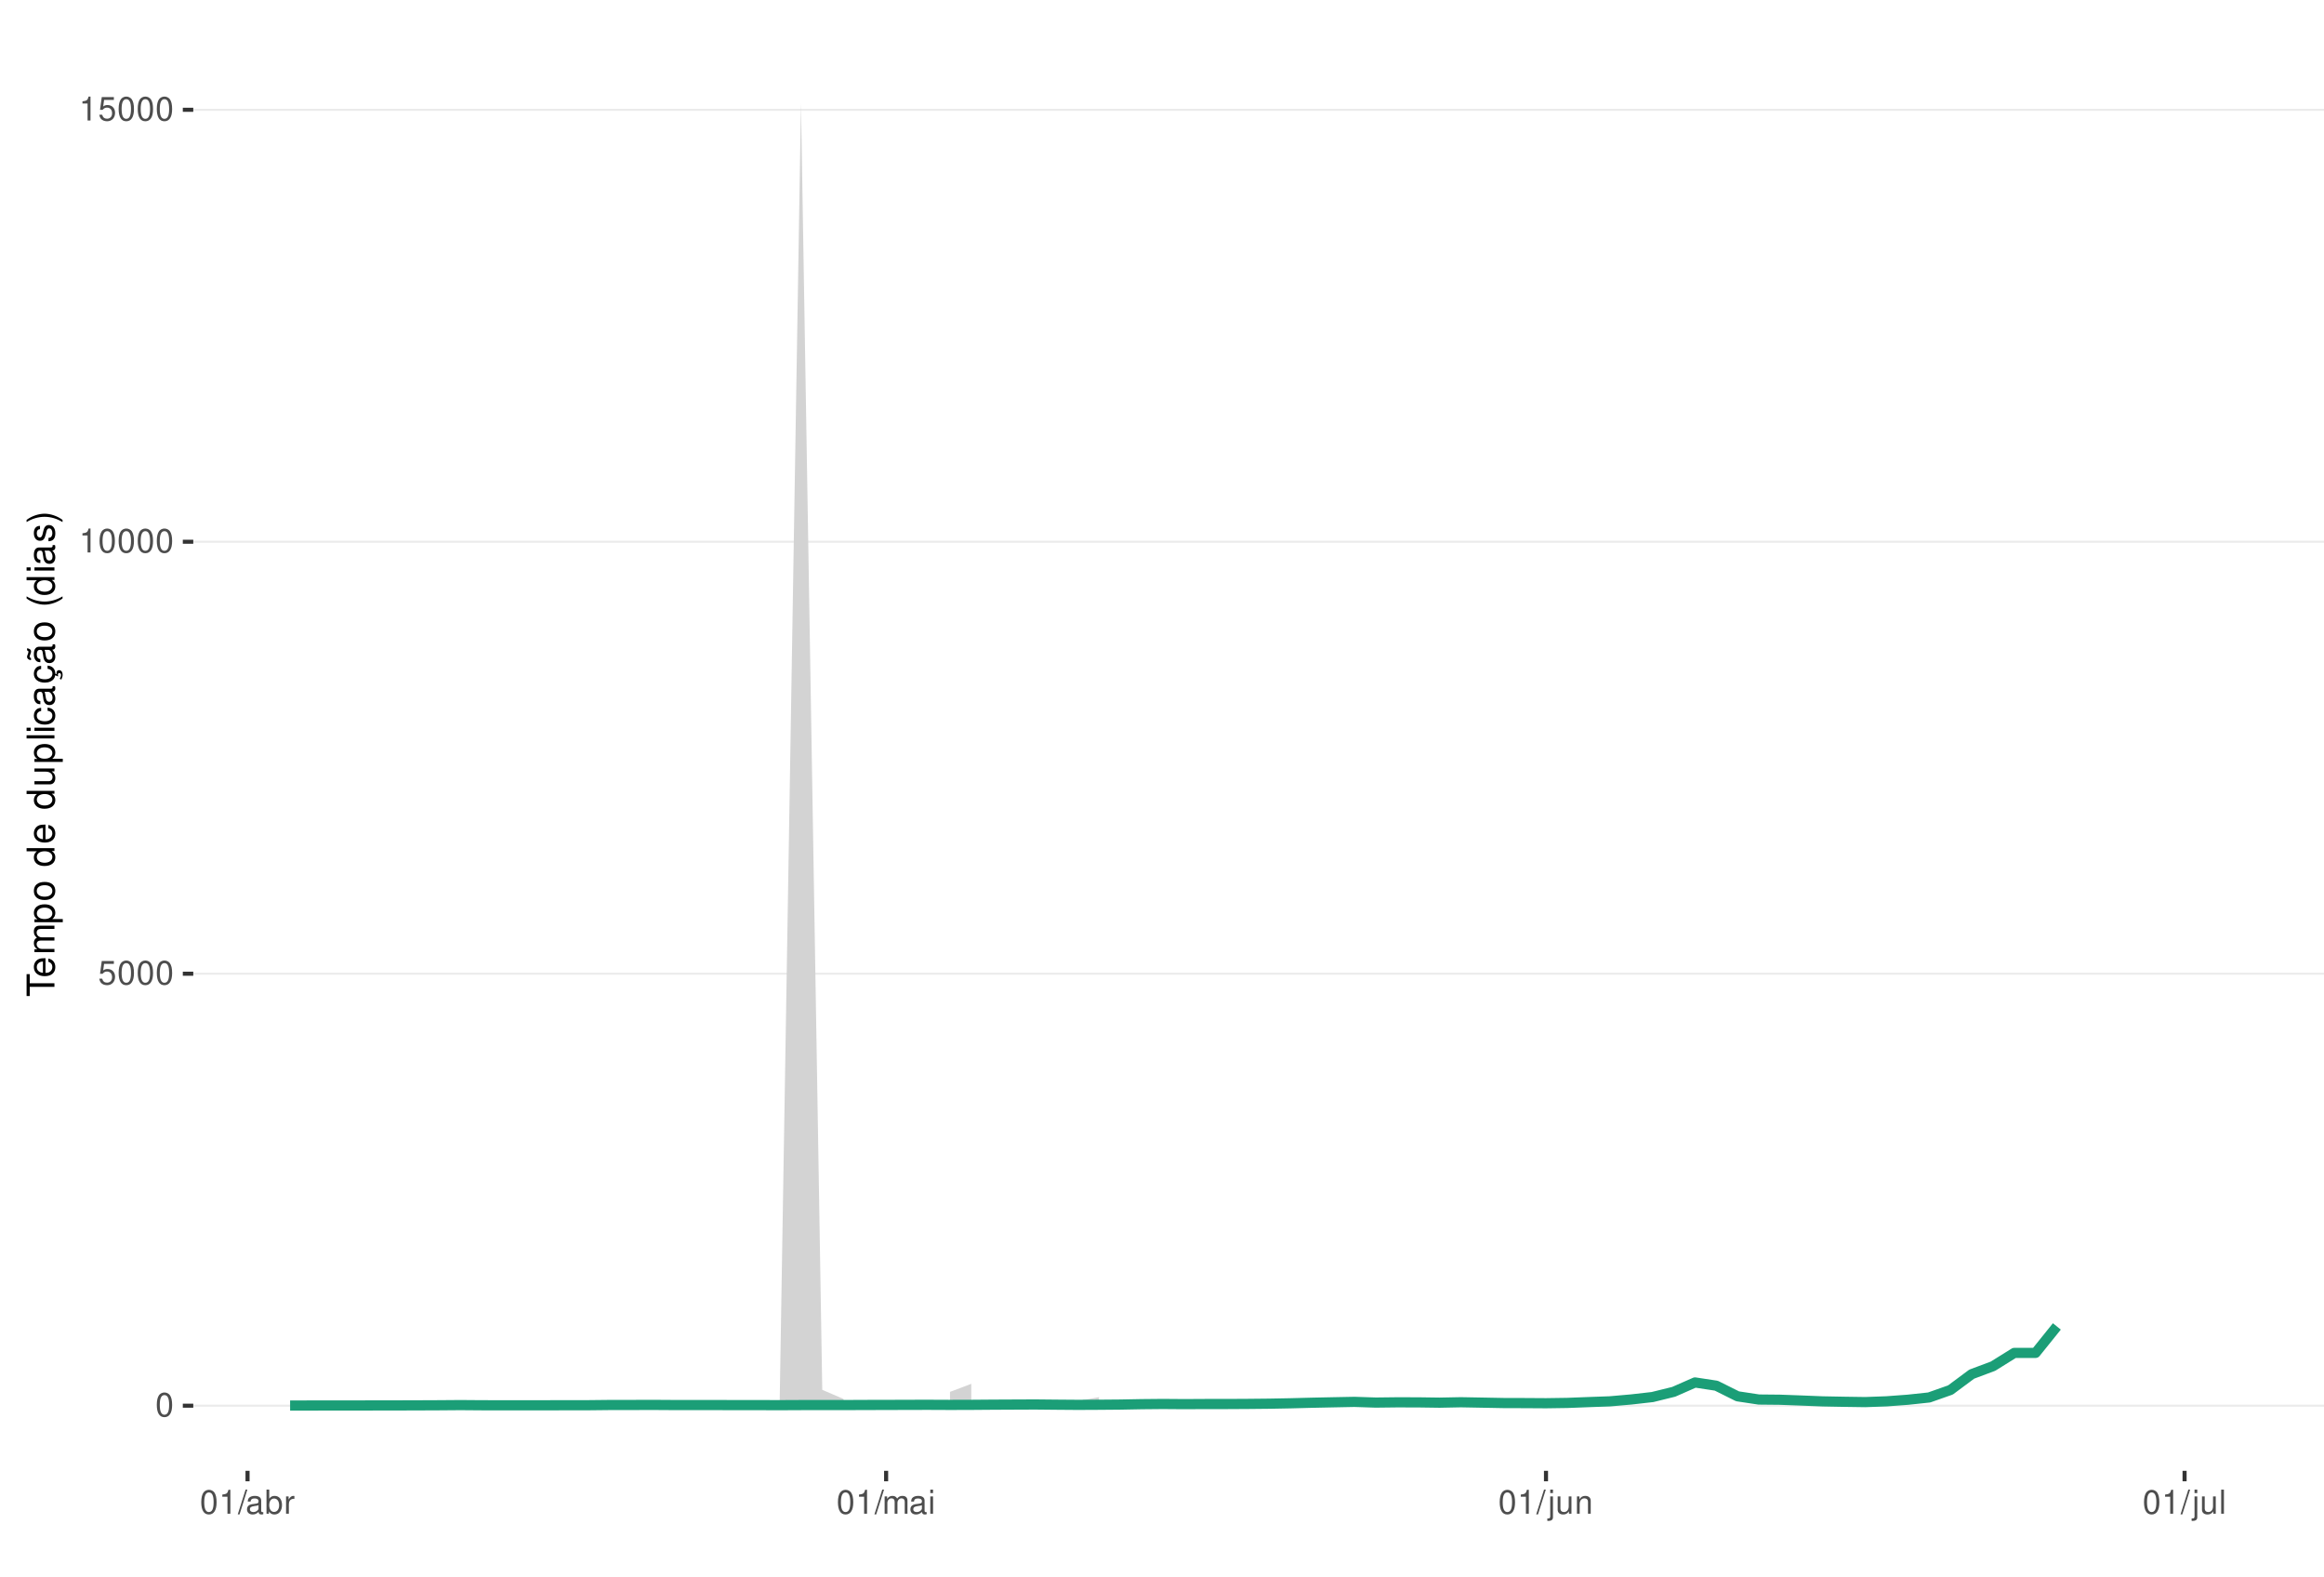
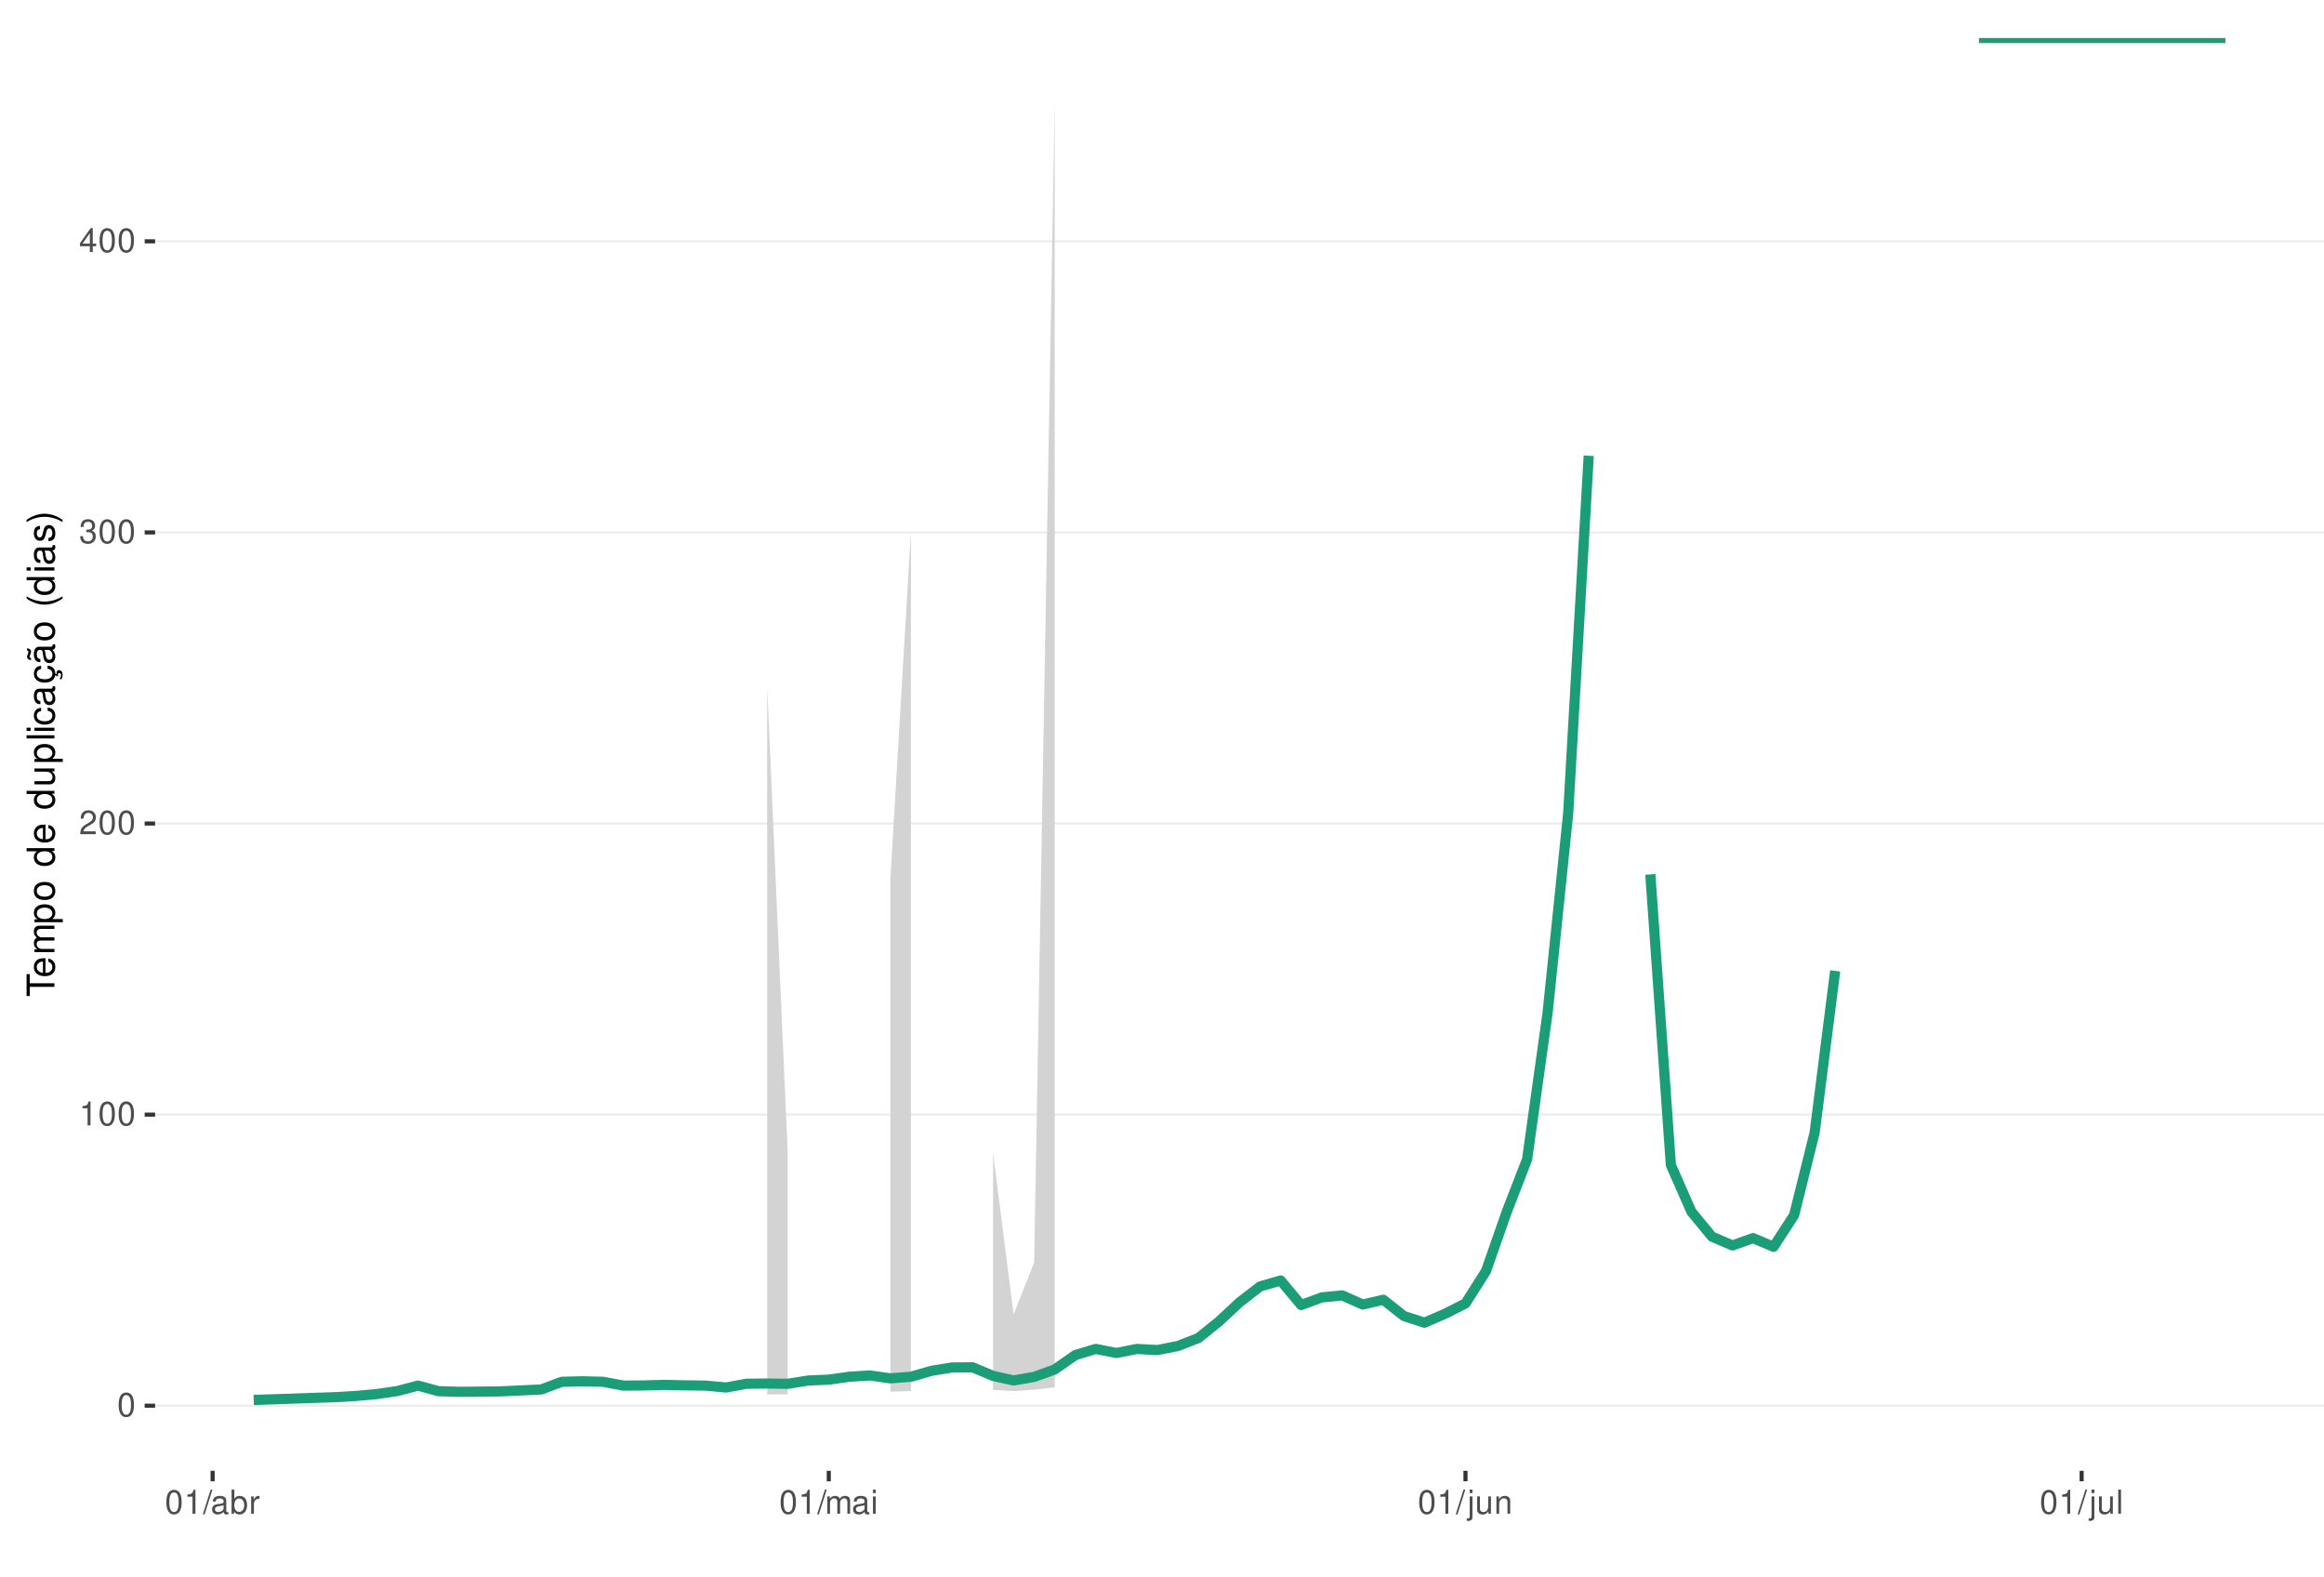
<svg xmlns="http://www.w3.org/2000/svg" xmlns:xlink="http://www.w3.org/1999/xlink" width="609pt" height="413pt" viewBox="0 0 609 413" version="1.1">
  <defs>
    <g>
      <symbol overflow="visible" id="glyph0-0">
        <path style="stroke:none;" d="" />
      </symbol>
      <symbol overflow="visible" id="glyph0-1">
        <path style="stroke:none;" d="M 2.375 -6.266 C 1.812 -6.266 1.297 -6 0.969 -5.578 C 0.578 -5.016 0.375 -4.188 0.375 -3.031 C 0.375 -0.922 1.062 0.203 2.375 0.203 C 3.672 0.203 4.391 -0.922 4.391 -2.984 C 4.391 -4.188 4.203 -5 3.797 -5.578 C 3.469 -6 2.953 -6.266 2.375 -6.266 Z M 2.375 -5.578 C 3.203 -5.578 3.609 -4.75 3.609 -3.047 C 3.609 -1.266 3.219 -0.438 2.359 -0.438 C 1.562 -0.438 1.156 -1.297 1.156 -3.016 C 1.156 -4.75 1.562 -5.578 2.375 -5.578 Z M 2.375 -5.578 " />
      </symbol>
      <symbol overflow="visible" id="glyph0-2">
-         <path style="stroke:none;" d="M 4.125 -6.141 L 0.953 -6.141 L 0.5 -2.797 L 1.188 -2.797 C 1.547 -3.219 1.844 -3.375 2.328 -3.375 C 3.156 -3.375 3.656 -2.797 3.656 -1.891 C 3.656 -1.016 3.156 -0.469 2.312 -0.469 C 1.656 -0.469 1.25 -0.812 1.062 -1.5 L 0.297 -1.5 C 0.406 -1 0.5 -0.766 0.672 -0.531 C 1.016 -0.062 1.641 0.203 2.344 0.203 C 3.578 0.203 4.438 -0.703 4.438 -2 C 4.438 -3.219 3.641 -4.047 2.453 -4.047 C 2.031 -4.047 1.672 -3.938 1.328 -3.672 L 1.562 -5.391 L 4.125 -5.391 Z M 4.125 -6.141 " />
+         <path style="stroke:none;" d="M 2.234 -4.453 L 2.234 0 L 3 0 L 3 -6.266 L 2.5 -6.266 C 2.234 -5.297 2.062 -5.172 0.891 -5.016 L 0.891 -4.453 Z M 2.234 -4.453 " />
      </symbol>
      <symbol overflow="visible" id="glyph0-3">
-         <path style="stroke:none;" d="M 2.234 -4.453 L 2.234 0 L 3 0 L 3 -6.266 L 2.5 -6.266 C 2.234 -5.297 2.062 -5.172 0.891 -5.016 L 0.891 -4.453 Z M 2.234 -4.453 " />
+         <path style="stroke:none;" d="M 4.375 -0.75 L 1.156 -0.75 C 1.234 -1.266 1.5 -1.594 2.266 -2.062 L 3.125 -2.547 C 3.984 -3.016 4.422 -3.656 4.422 -4.438 C 4.422 -4.953 4.219 -5.438 3.859 -5.781 C 3.484 -6.109 3.031 -6.266 2.453 -6.266 C 1.672 -6.266 1.094 -5.984 0.766 -5.438 C 0.547 -5.109 0.453 -4.719 0.438 -4.094 L 1.188 -4.094 C 1.219 -4.516 1.266 -4.766 1.375 -4.984 C 1.578 -5.359 1.969 -5.594 2.438 -5.594 C 3.125 -5.594 3.641 -5.094 3.641 -4.422 C 3.641 -3.906 3.359 -3.484 2.812 -3.172 L 2.016 -2.703 C 0.734 -1.969 0.359 -1.375 0.297 -0.016 L 4.375 -0.016 Z M 4.375 -0.75 " />
      </symbol>
      <symbol overflow="visible" id="glyph0-4">
+         <path style="stroke:none;" d="M 1.906 -2.875 L 2.328 -2.875 C 3.156 -2.875 3.594 -2.5 3.594 -1.734 C 3.594 -0.953 3.125 -0.469 2.344 -0.469 C 1.5 -0.469 1.094 -0.906 1.031 -1.812 L 0.281 -1.812 C 0.312 -1.312 0.391 -0.984 0.547 -0.703 C 0.859 -0.109 1.469 0.203 2.297 0.203 C 3.562 0.203 4.375 -0.562 4.375 -1.75 C 4.375 -2.547 4.078 -2.984 3.344 -3.234 C 3.906 -3.469 4.203 -3.906 4.203 -4.531 C 4.203 -5.609 3.5 -6.266 2.328 -6.266 C 1.094 -6.266 0.438 -5.562 0.406 -4.234 L 1.172 -4.234 C 1.172 -4.625 1.219 -4.844 1.312 -5.031 C 1.484 -5.391 1.859 -5.594 2.344 -5.594 C 3.016 -5.594 3.422 -5.188 3.422 -4.516 C 3.422 -4.062 3.266 -3.797 2.922 -3.656 C 2.719 -3.562 2.438 -3.531 1.906 -3.516 Z M 1.906 -2.875 " />
+       </symbol>
+       <symbol overflow="visible" id="glyph0-5">
+         <path style="stroke:none;" d="M 2.828 -1.516 L 2.828 0 L 3.594 0 L 3.594 -1.516 L 4.5 -1.516 L 4.5 -2.203 L 3.594 -2.203 L 3.594 -6.266 L 3.031 -6.266 L 0.25 -2.312 L 0.25 -1.516 Z M 2.828 -2.203 L 0.906 -2.203 L 2.828 -4.953 Z M 2.828 -2.203 " />
+       </symbol>
+       <symbol overflow="visible" id="glyph0-6">
        <path style="stroke:none;" d="M 1.984 -6.312 L -0.062 0.172 L 0.406 0.172 L 2.453 -6.312 Z M 1.984 -6.312 " />
      </symbol>
-       <symbol overflow="visible" id="glyph0-5">
+       <symbol overflow="visible" id="glyph0-7">
        <path style="stroke:none;" d="M 4.625 -0.422 C 4.547 -0.406 4.516 -0.406 4.469 -0.406 C 4.219 -0.406 4.078 -0.531 4.078 -0.766 L 4.078 -3.422 C 4.078 -4.234 3.5 -4.672 2.375 -4.672 C 1.719 -4.672 1.188 -4.469 0.875 -4.141 C 0.672 -3.906 0.578 -3.641 0.562 -3.188 L 1.297 -3.188 C 1.344 -3.75 1.672 -4 2.359 -4 C 3.016 -4 3.375 -3.75 3.375 -3.328 L 3.375 -3.141 C 3.359 -2.828 3.203 -2.703 2.609 -2.625 C 1.594 -2.5 1.438 -2.469 1.156 -2.359 C 0.625 -2.125 0.359 -1.734 0.359 -1.141 C 0.359 -0.312 0.938 0.203 1.859 0.203 C 2.422 0.203 2.875 0 3.391 -0.469 C 3.438 0 3.672 0.203 4.141 0.203 C 4.297 0.203 4.391 0.188 4.625 0.125 Z M 3.375 -1.422 C 3.375 -1.188 3.297 -1.031 3.078 -0.844 C 2.781 -0.578 2.438 -0.438 2.016 -0.438 C 1.453 -0.438 1.109 -0.703 1.109 -1.156 C 1.109 -1.641 1.422 -1.875 2.203 -1.984 C 2.984 -2.094 3.125 -2.125 3.375 -2.234 Z M 3.375 -1.422 " />
      </symbol>
-       <symbol overflow="visible" id="glyph0-6">
+       <symbol overflow="visible" id="glyph0-8">
        <path style="stroke:none;" d="M 0.469 -6.312 L 0.469 0 L 1.109 0 L 1.109 -0.578 C 1.469 -0.047 1.922 0.203 2.547 0.203 C 3.75 0.203 4.531 -0.781 4.531 -2.281 C 4.531 -3.75 3.797 -4.672 2.594 -4.672 C 1.969 -4.672 1.531 -4.438 1.188 -3.922 L 1.188 -6.312 Z M 2.453 -3.984 C 3.25 -3.984 3.781 -3.297 3.781 -2.203 C 3.781 -1.172 3.234 -0.469 2.453 -0.469 C 1.672 -0.469 1.188 -1.172 1.188 -2.234 C 1.188 -3.297 1.672 -3.984 2.453 -3.984 Z M 2.453 -3.984 " />
      </symbol>
-       <symbol overflow="visible" id="glyph0-7">
+       <symbol overflow="visible" id="glyph0-9">
        <path style="stroke:none;" d="M 0.594 -4.531 L 0.594 0 L 1.328 0 L 1.328 -2.359 C 1.328 -3.438 1.781 -3.938 2.781 -3.906 L 2.781 -4.641 C 2.656 -4.656 2.594 -4.672 2.5 -4.672 C 2.031 -4.672 1.672 -4.391 1.266 -3.719 L 1.266 -4.531 Z M 0.594 -4.531 " />
      </symbol>
-       <symbol overflow="visible" id="glyph0-8">
+       <symbol overflow="visible" id="glyph0-10">
        <path style="stroke:none;" d="M 0.609 -4.531 L 0.609 0 L 1.328 0 L 1.328 -2.844 C 1.328 -3.5 1.812 -4.031 2.391 -4.031 C 2.938 -4.031 3.234 -3.703 3.234 -3.125 L 3.234 0 L 3.969 0 L 3.969 -2.844 C 3.969 -3.5 4.438 -4.031 5.031 -4.031 C 5.562 -4.031 5.875 -3.703 5.875 -3.125 L 5.875 0 L 6.594 0 L 6.594 -3.406 C 6.594 -4.219 6.125 -4.672 5.281 -4.672 C 4.672 -4.672 4.312 -4.484 3.891 -3.969 C 3.625 -4.453 3.25 -4.672 2.672 -4.672 C 2.062 -4.672 1.656 -4.438 1.266 -3.891 L 1.266 -4.531 Z M 0.609 -4.531 " />
      </symbol>
-       <symbol overflow="visible" id="glyph0-9">
+       <symbol overflow="visible" id="glyph0-11">
        <path style="stroke:none;" d="M 1.297 -4.531 L 0.578 -4.531 L 0.578 0 L 1.297 0 Z M 1.297 -6.312 L 0.578 -6.312 L 0.578 -5.406 L 1.297 -5.406 Z M 1.297 -6.312 " />
      </symbol>
-       <symbol overflow="visible" id="glyph0-10">
+       <symbol overflow="visible" id="glyph0-12">
        <path style="stroke:none;" d="M 0.609 -4.531 L 0.609 0.656 C 0.609 1.109 0.469 1.25 0.016 1.25 C -0.031 1.25 -0.062 1.25 -0.156 1.25 L -0.156 1.859 C -0.062 1.875 -0.031 1.891 0.094 1.891 C 0.906 1.891 1.328 1.562 1.328 0.938 L 1.328 -4.531 Z M 1.328 -6.312 L 0.609 -6.312 L 0.609 -5.406 L 1.328 -5.406 Z M 1.328 -6.312 " />
      </symbol>
-       <symbol overflow="visible" id="glyph0-11">
+       <symbol overflow="visible" id="glyph0-13">
        <path style="stroke:none;" d="M 4.172 0 L 4.172 -4.531 L 3.453 -4.531 L 3.453 -1.969 C 3.453 -1.031 2.969 -0.438 2.219 -0.438 C 1.641 -0.438 1.281 -0.781 1.281 -1.328 L 1.281 -4.531 L 0.562 -4.531 L 0.562 -1.031 C 0.562 -0.281 1.125 0.203 2.016 0.203 C 2.672 0.203 3.094 -0.031 3.516 -0.625 L 3.516 0 Z M 4.172 0 " />
      </symbol>
-       <symbol overflow="visible" id="glyph0-12">
+       <symbol overflow="visible" id="glyph0-14">
        <path style="stroke:none;" d="M 0.609 -4.531 L 0.609 0 L 1.328 0 L 1.328 -2.5 C 1.328 -3.422 1.812 -4.031 2.562 -4.031 C 3.141 -4.031 3.5 -3.688 3.5 -3.141 L 3.5 0 L 4.219 0 L 4.219 -3.422 C 4.219 -4.188 3.656 -4.672 2.781 -4.672 C 2.109 -4.672 1.672 -4.406 1.266 -3.781 L 1.266 -4.531 Z M 0.609 -4.531 " />
      </symbol>
-       <symbol overflow="visible" id="glyph0-13">
+       <symbol overflow="visible" id="glyph0-15">
        <path style="stroke:none;" d="M 1.312 -6.312 L 0.594 -6.312 L 0.594 0 L 1.312 0 Z M 1.312 -6.312 " />
      </symbol>
      <symbol overflow="visible" id="glyph1-0">
        <path style="stroke:none;" d="" />
      </symbol>
      <symbol overflow="visible" id="glyph1-1">
        <path style="stroke:none;" d="M -6.469 -3.547 L -6.469 -5.938 L -7.297 -5.938 L -7.297 -0.203 L -6.469 -0.203 L -6.469 -2.609 L 0 -2.609 L 0 -3.547 Z M -6.469 -3.547 " />
      </symbol>
      <symbol overflow="visible" id="glyph1-2">
        <path style="stroke:none;" d="M -2.344 -5.125 C -3.141 -5.125 -3.625 -5.062 -4.016 -4.922 C -4.875 -4.578 -5.391 -3.781 -5.391 -2.797 C -5.391 -1.344 -4.281 -0.406 -2.547 -0.406 C -0.812 -0.406 0.234 -1.297 0.234 -2.781 C 0.234 -3.984 -0.453 -4.812 -1.594 -5.016 L -1.594 -4.188 C -0.906 -3.953 -0.547 -3.484 -0.547 -2.812 C -0.547 -2.281 -0.781 -1.828 -1.219 -1.547 C -1.516 -1.344 -1.812 -1.281 -2.344 -1.266 Z M -3.016 -1.297 C -3.984 -1.359 -4.625 -1.953 -4.625 -2.797 C -4.625 -3.641 -3.953 -4.234 -3.016 -4.234 Z M -3.016 -1.297 " />
      </symbol>
      <symbol overflow="visible" id="glyph1-3">
        <path style="stroke:none;" d="M -5.234 -0.703 L 0 -0.703 L 0 -1.547 L -3.297 -1.547 C -4.047 -1.547 -4.656 -2.094 -4.656 -2.766 C -4.656 -3.391 -4.281 -3.734 -3.609 -3.734 L 0 -3.734 L 0 -4.578 L -3.297 -4.578 C -4.047 -4.578 -4.656 -5.125 -4.656 -5.812 C -4.656 -6.422 -4.266 -6.781 -3.609 -6.781 L 0 -6.781 L 0 -7.625 L -3.938 -7.625 C -4.875 -7.625 -5.391 -7.078 -5.391 -6.094 C -5.391 -5.406 -5.188 -4.984 -4.594 -4.484 C -5.156 -4.188 -5.391 -3.766 -5.391 -3.078 C -5.391 -2.375 -5.125 -1.906 -4.5 -1.469 L -5.234 -1.469 Z M -5.234 -0.703 " />
      </symbol>
      <symbol overflow="visible" id="glyph1-4">
        <path style="stroke:none;" d="M 2.188 -0.547 L 2.188 -1.375 L -0.547 -1.375 C -0.016 -1.812 0.234 -2.312 0.234 -2.984 C 0.234 -4.344 -0.859 -5.234 -2.531 -5.234 C -4.297 -5.234 -5.391 -4.375 -5.391 -2.984 C -5.391 -2.266 -5.062 -1.703 -4.453 -1.312 L -5.234 -1.312 L -5.234 -0.547 Z M -4.609 -2.844 C -4.609 -3.766 -3.797 -4.359 -2.547 -4.359 C -1.359 -4.359 -0.547 -3.75 -0.547 -2.844 C -0.547 -1.953 -1.344 -1.375 -2.578 -1.375 C -3.812 -1.375 -4.609 -1.953 -4.609 -2.844 Z M -4.609 -2.844 " />
      </symbol>
      <symbol overflow="visible" id="glyph1-5">
        <path style="stroke:none;" d="M -5.391 -2.719 C -5.391 -1.234 -4.344 -0.359 -2.578 -0.359 C -0.812 -0.359 0.234 -1.234 0.234 -2.734 C 0.234 -4.203 -0.812 -5.094 -2.547 -5.094 C -4.359 -5.094 -5.391 -4.234 -5.391 -2.719 Z M -4.625 -2.734 C -4.625 -3.672 -3.844 -4.234 -2.547 -4.234 C -1.312 -4.234 -0.547 -3.656 -0.547 -2.734 C -0.547 -1.797 -1.312 -1.234 -2.578 -1.234 C -3.844 -1.234 -4.625 -1.797 -4.625 -2.734 Z M -4.625 -2.734 " />
      </symbol>
      <symbol overflow="visible" id="glyph1-6">
        <path style="stroke:none;" d="" />
      </symbol>
      <symbol overflow="visible" id="glyph1-7">
        <path style="stroke:none;" d="M -7.297 -4.953 L -7.297 -4.125 L -4.578 -4.125 C -5.109 -3.766 -5.391 -3.203 -5.391 -2.516 C -5.391 -1.156 -4.297 -0.266 -2.625 -0.266 C -0.859 -0.266 0.234 -1.125 0.234 -2.547 C 0.234 -3.266 -0.047 -3.766 -0.688 -4.203 L 0 -4.203 L 0 -4.953 Z M -4.609 -2.656 C -4.609 -3.547 -3.812 -4.125 -2.562 -4.125 C -1.344 -4.125 -0.547 -3.547 -0.547 -2.656 C -0.547 -1.734 -1.359 -1.125 -2.578 -1.125 C -3.797 -1.125 -4.609 -1.734 -4.609 -2.656 Z M -4.609 -2.656 " />
      </symbol>
      <symbol overflow="visible" id="glyph1-8">
        <path style="stroke:none;" d="M 0 -4.812 L -5.234 -4.812 L -5.234 -3.984 L -2.266 -3.984 C -1.203 -3.984 -0.5 -3.438 -0.5 -2.562 C -0.5 -1.906 -0.906 -1.484 -1.531 -1.484 L -5.234 -1.484 L -5.234 -0.656 L -1.203 -0.656 C -0.328 -0.656 0.234 -1.297 0.234 -2.312 C 0.234 -3.094 -0.047 -3.578 -0.734 -4.062 L 0 -4.062 Z M 0 -4.812 " />
      </symbol>
      <symbol overflow="visible" id="glyph1-9">
        <path style="stroke:none;" d="M -7.297 -1.516 L -7.297 -0.688 L 0 -0.688 L 0 -1.516 Z M -7.297 -1.516 " />
      </symbol>
      <symbol overflow="visible" id="glyph1-10">
        <path style="stroke:none;" d="M -5.234 -1.5 L -5.234 -0.672 L 0 -0.672 L 0 -1.5 Z M -7.297 -1.5 L -7.297 -0.656 L -6.234 -0.656 L -6.234 -1.5 Z M -7.297 -1.5 " />
      </symbol>
      <symbol overflow="visible" id="glyph1-11">
        <path style="stroke:none;" d="M -3.484 -4.703 C -3.984 -4.672 -4.312 -4.562 -4.609 -4.359 C -5.094 -4 -5.391 -3.375 -5.391 -2.641 C -5.391 -1.219 -4.266 -0.312 -2.531 -0.312 C -0.844 -0.312 0.234 -1.203 0.234 -2.625 C 0.234 -3.875 -0.516 -4.672 -1.797 -4.766 L -1.797 -3.938 C -0.953 -3.797 -0.547 -3.359 -0.547 -2.656 C -0.547 -1.734 -1.297 -1.188 -2.531 -1.188 C -3.844 -1.188 -4.625 -1.719 -4.625 -2.625 C -4.625 -3.328 -4.203 -3.766 -3.484 -3.875 Z M -3.484 -4.703 " />
      </symbol>
      <symbol overflow="visible" id="glyph1-12">
        <path style="stroke:none;" d="M -0.484 -5.344 C -0.469 -5.266 -0.469 -5.219 -0.469 -5.172 C -0.469 -4.875 -0.625 -4.719 -0.875 -4.719 L -3.953 -4.719 C -4.891 -4.719 -5.391 -4.047 -5.391 -2.75 C -5.391 -1.984 -5.172 -1.375 -4.781 -1.016 C -4.516 -0.766 -4.203 -0.672 -3.688 -0.656 L -3.688 -1.484 C -4.328 -1.562 -4.625 -1.938 -4.625 -2.719 C -4.625 -3.484 -4.344 -3.891 -3.844 -3.891 L -3.625 -3.891 C -3.266 -3.875 -3.125 -3.703 -3.047 -3.016 C -2.891 -1.844 -2.844 -1.656 -2.719 -1.344 C -2.453 -0.734 -2 -0.422 -1.312 -0.422 C -0.375 -0.422 0.234 -1.078 0.234 -2.141 C 0.234 -2.797 0 -3.328 -0.547 -3.922 C 0 -3.984 0.234 -4.234 0.234 -4.781 C 0.234 -4.953 0.203 -5.062 0.141 -5.344 Z M -1.656 -3.891 C -1.375 -3.891 -1.203 -3.812 -0.969 -3.562 C -0.656 -3.219 -0.5 -2.812 -0.5 -2.312 C -0.5 -1.672 -0.812 -1.297 -1.344 -1.297 C -1.891 -1.297 -2.172 -1.656 -2.297 -2.547 C -2.422 -3.438 -2.453 -3.609 -2.594 -3.891 Z M -1.656 -3.891 " />
      </symbol>
      <symbol overflow="visible" id="glyph1-13">
        <path style="stroke:none;" d="M 0.234 -2.641 C 0.234 -3.875 -0.547 -4.703 -1.797 -4.766 L -1.797 -3.938 C -0.953 -3.797 -0.531 -3.359 -0.531 -2.656 C -0.531 -1.734 -1.281 -1.188 -2.516 -1.188 C -3.844 -1.188 -4.625 -1.719 -4.625 -2.625 C -4.625 -3.328 -4.203 -3.766 -3.484 -3.875 L -3.484 -4.703 C -3.984 -4.672 -4.312 -4.562 -4.609 -4.359 C -5.094 -4 -5.391 -3.375 -5.391 -2.641 C -5.391 -1.219 -4.266 -0.312 -2.531 -0.312 C -1.469 -0.312 -0.625 -0.672 -0.156 -1.312 C 0.047 -1.594 0.125 -1.812 0.203 -2.25 L 0.922 -1.938 L 0.984 -2.062 C 0.938 -2.188 0.906 -2.25 0.906 -2.375 C 0.906 -2.656 1.047 -2.828 1.281 -2.828 C 1.547 -2.828 1.734 -2.594 1.734 -2.297 C 1.734 -2.031 1.672 -1.844 1.438 -1.406 L 1.406 -1.312 L 1.812 -1.094 C 2.078 -1.75 2.141 -1.953 2.141 -2.344 C 2.141 -3.109 1.781 -3.578 1.203 -3.578 C 0.781 -3.578 0.547 -3.297 0.547 -2.797 C 0.547 -2.703 0.547 -2.641 0.562 -2.516 Z M 0.234 -2.641 " />
      </symbol>
      <symbol overflow="visible" id="glyph1-14">
        <path style="stroke:none;" d="M -0.484 -5.344 C -0.469 -5.266 -0.469 -5.219 -0.469 -5.172 C -0.469 -4.875 -0.625 -4.719 -0.875 -4.719 L -3.953 -4.719 C -4.891 -4.719 -5.391 -4.047 -5.391 -2.75 C -5.391 -1.984 -5.172 -1.375 -4.781 -1.016 C -4.516 -0.766 -4.203 -0.672 -3.688 -0.656 L -3.688 -1.484 C -4.328 -1.562 -4.625 -1.938 -4.625 -2.719 C -4.625 -3.484 -4.344 -3.891 -3.844 -3.891 L -3.625 -3.891 C -3.266 -3.875 -3.125 -3.703 -3.047 -3.016 C -2.891 -1.844 -2.844 -1.656 -2.719 -1.344 C -2.453 -0.734 -2 -0.422 -1.312 -0.422 C -0.375 -0.422 0.234 -1.078 0.234 -2.141 C 0.234 -2.797 0 -3.328 -0.547 -3.922 C 0 -3.984 0.234 -4.234 0.234 -4.781 C 0.234 -4.953 0.203 -5.062 0.141 -5.344 Z M -1.656 -3.891 C -1.375 -3.891 -1.203 -3.812 -0.969 -3.562 C -0.656 -3.219 -0.5 -2.812 -0.5 -2.312 C -0.5 -1.672 -0.812 -1.297 -1.344 -1.297 C -1.891 -1.297 -2.172 -1.656 -2.297 -2.547 C -2.422 -3.438 -2.453 -3.609 -2.594 -3.891 Z M -7.172 -3.75 C -6.922 -3.672 -6.812 -3.547 -6.812 -3.375 C -6.812 -3.25 -6.875 -2.984 -6.984 -2.734 C -7.156 -2.312 -7.172 -2.25 -7.172 -2.047 C -7.172 -1.594 -6.797 -1.297 -6.141 -1.188 L -6.141 -1.766 C -6.375 -1.812 -6.5 -1.938 -6.5 -2.094 C -6.5 -2.203 -6.469 -2.344 -6.375 -2.578 C -6.156 -3.156 -6.125 -3.234 -6.125 -3.438 C -6.125 -3.922 -6.484 -4.219 -7.172 -4.312 Z M -7.172 -3.75 " />
      </symbol>
      <symbol overflow="visible" id="glyph1-15">
        <path style="stroke:none;" d="M -7.297 -2.359 C -5.984 -1.359 -4.156 -0.734 -2.594 -0.734 C -1.016 -0.734 0.812 -1.359 2.125 -2.359 L 2.125 -2.906 C 0.688 -2.031 -0.984 -1.547 -2.594 -1.547 C -4.188 -1.547 -5.875 -2.031 -7.297 -2.906 Z M -7.297 -2.359 " />
      </symbol>
      <symbol overflow="visible" id="glyph1-16">
        <path style="stroke:none;" d="M -3.781 -4.375 C -4.812 -4.375 -5.391 -3.688 -5.391 -2.484 C -5.391 -1.266 -4.766 -0.469 -3.797 -0.469 C -2.969 -0.469 -2.578 -0.891 -2.281 -2.125 L -2.094 -2.906 C -1.953 -3.484 -1.734 -3.719 -1.375 -3.719 C -0.875 -3.719 -0.547 -3.234 -0.547 -2.5 C -0.547 -2.047 -0.672 -1.672 -0.891 -1.453 C -1.047 -1.328 -1.188 -1.266 -1.562 -1.219 L -1.562 -0.344 C -0.344 -0.375 0.234 -1.062 0.234 -2.438 C 0.234 -3.75 -0.422 -4.594 -1.438 -4.594 C -2.203 -4.594 -2.641 -4.156 -2.891 -3.109 L -3.078 -2.312 C -3.234 -1.625 -3.453 -1.344 -3.828 -1.344 C -4.312 -1.344 -4.625 -1.766 -4.625 -2.453 C -4.625 -3.125 -4.328 -3.484 -3.781 -3.5 Z M -3.781 -4.375 " />
      </symbol>
      <symbol overflow="visible" id="glyph1-17">
        <path style="stroke:none;" d="M 2.125 -0.938 C 0.812 -1.938 -1.016 -2.562 -2.578 -2.562 C -4.156 -2.562 -5.984 -1.938 -7.297 -0.938 L -7.297 -0.375 C -5.859 -1.266 -4.188 -1.75 -2.578 -1.75 C -0.984 -1.75 0.703 -1.266 2.125 -0.375 Z M 2.125 -0.938 " />
      </symbol>
    </g>
    <clipPath id="clip1">
-       <path d="M 50.645 9.961 L 609 9.961 L 609 385.328 L 50.645 385.328 Z M 50.645 9.961 " />
+       <path d="M 40.645 9.961 L 609 9.961 L 609 385.328 L 40.645 385.328 Z M 40.645 9.961 " />
    </clipPath>
    <clipPath id="clip2">
-       <path d="M 50.645 368 L 609 368 L 609 369 L 50.645 369 Z M 50.645 368 " />
+       <path d="M 40.645 368 L 609 368 L 609 369 L 40.645 369 Z M 40.645 368 " />
    </clipPath>
    <clipPath id="clip3">
-       <path d="M 50.645 254 L 609 254 L 609 256 L 50.645 256 Z M 50.645 254 " />
+       <path d="M 40.645 291 L 609 291 L 609 293 L 40.645 293 Z M 40.645 291 " />
    </clipPath>
    <clipPath id="clip4">
-       <path d="M 50.645 141 L 609 141 L 609 143 L 50.645 143 Z M 50.645 141 " />
+       <path d="M 40.645 215 L 609 215 L 609 217 L 40.645 217 Z M 40.645 215 " />
    </clipPath>
    <clipPath id="clip5">
-       <path d="M 50.645 28 L 609 28 L 609 30 L 50.645 30 Z M 50.645 28 " />
+       <path d="M 40.645 139 L 609 139 L 609 140 L 40.645 140 Z M 40.645 139 " />
+     </clipPath>
+     <clipPath id="clip6">
+       <path d="M 40.645 62 L 609 62 L 609 64 L 40.645 64 Z M 40.645 62 " />
+     </clipPath>
+     <clipPath id="clip7">
+       <path d="M 517 9.961 L 585 9.961 L 585 12 L 517 12 Z M 517 9.961 " />
    </clipPath>
  </defs>
  <g id="surface266">
    <rect x="0" y="0" width="609" height="413" style="fill:rgb(100%,100%,100%);fill-opacity:1;stroke:none;" />
    <rect x="0" y="0" width="609" height="413" style="fill:rgb(100%,100%,100%);fill-opacity:1;stroke:none;" />
    <path style="fill:none;stroke-width:1.067;stroke-linecap:round;stroke-linejoin:round;stroke:rgb(100%,100%,100%);stroke-opacity:1;stroke-miterlimit:10;" d="M 0 413 L 609 413 L 609 0 L 0 0 Z M 0 413 " />
    <g clip-path="url(#clip1)" clip-rule="nonzero">
-       <path style=" stroke:none;fill-rule:nonzero;fill:rgb(100%,100%,100%);fill-opacity:1;" d="M 50.645 385.328 L 609 385.328 L 609 9.961 L 50.645 9.961 Z M 50.645 385.328 " />
+       <path style=" stroke:none;fill-rule:nonzero;fill:rgb(100%,100%,100%);fill-opacity:1;" d="M 40.645 385.328 L 609 385.328 L 609 9.961 L 40.645 9.961 Z M 40.645 385.328 " />
    </g>
    <g clip-path="url(#clip2)" clip-rule="nonzero">
-       <path style="fill:none;stroke-width:0.533;stroke-linecap:butt;stroke-linejoin:round;stroke:rgb(92.157%,92.157%,92.157%);stroke-opacity:1;stroke-miterlimit:10;" d="M 50.645 368.266 L 609 368.266 " />
+       <path style="fill:none;stroke-width:0.533;stroke-linecap:butt;stroke-linejoin:round;stroke:rgb(92.157%,92.157%,92.157%);stroke-opacity:1;stroke-miterlimit:10;" d="M 40.645 368.266 L 609 368.266 " />
    </g>
    <g clip-path="url(#clip3)" clip-rule="nonzero">
-       <path style="fill:none;stroke-width:0.533;stroke-linecap:butt;stroke-linejoin:round;stroke:rgb(92.157%,92.157%,92.157%);stroke-opacity:1;stroke-miterlimit:10;" d="M 50.645 255.098 L 609 255.098 " />
+       <path style="fill:none;stroke-width:0.533;stroke-linecap:butt;stroke-linejoin:round;stroke:rgb(92.157%,92.157%,92.157%);stroke-opacity:1;stroke-miterlimit:10;" d="M 40.645 292.008 L 609 292.008 " />
    </g>
    <g clip-path="url(#clip4)" clip-rule="nonzero">
-       <path style="fill:none;stroke-width:0.533;stroke-linecap:butt;stroke-linejoin:round;stroke:rgb(92.157%,92.157%,92.157%);stroke-opacity:1;stroke-miterlimit:10;" d="M 50.645 141.93 L 609 141.93 " />
+       <path style="fill:none;stroke-width:0.533;stroke-linecap:butt;stroke-linejoin:round;stroke:rgb(92.157%,92.157%,92.157%);stroke-opacity:1;stroke-miterlimit:10;" d="M 40.645 215.746 L 609 215.746 " />
    </g>
    <g clip-path="url(#clip5)" clip-rule="nonzero">
-       <path style="fill:none;stroke-width:0.533;stroke-linecap:butt;stroke-linejoin:round;stroke:rgb(92.157%,92.157%,92.157%);stroke-opacity:1;stroke-miterlimit:10;" d="M 50.645 28.762 L 609 28.762 " />
-     </g>
-     <path style=" stroke:none;fill-rule:nonzero;fill:rgb(82.745%,82.745%,82.745%);fill-opacity:1;" d="M 204.316 367.223 L 209.895 27.023 L 215.473 364.113 L 221.051 366.508 L 221.051 368.18 L 215.473 368.18 L 209.895 368.184 L 204.316 368.191 Z M 204.316 367.223 " />
-     <path style=" stroke:none;fill-rule:nonzero;fill:rgb(82.745%,82.745%,82.745%);fill-opacity:1;" d="M 248.941 364.645 L 254.52 362.539 L 254.52 368.152 L 248.941 368.16 Z M 248.941 364.645 " />
-     <path style=" stroke:none;fill-rule:nonzero;fill:rgb(82.745%,82.745%,82.745%);fill-opacity:1;" d="M 282.41 367.039 L 287.988 366.031 L 287.988 368.137 L 282.41 368.145 Z M 282.41 367.039 " />
-     <path style="fill:none;stroke-width:2.667;stroke-linecap:butt;stroke-linejoin:round;stroke:rgb(10.588%,61.961%,46.667%);stroke-opacity:1;stroke-miterlimit:10;" d="M 76.023 368.223 L 92.758 368.207 L 103.914 368.191 L 109.492 368.176 L 115.07 368.152 L 120.648 368.109 L 126.227 368.152 L 131.805 368.16 L 142.961 368.156 L 154.117 368.141 L 159.695 368.082 L 165.273 368.078 L 170.852 368.059 L 176.43 368.094 L 182.008 368.094 L 187.586 368.098 L 193.164 368.113 L 198.738 368.113 L 204.316 368.129 L 209.895 368.102 L 215.473 368.098 L 221.051 368.102 L 226.629 368.074 L 232.207 368.066 L 237.785 368.043 L 243.363 368.035 L 248.941 368.059 L 254.52 368.043 L 260.098 368 L 265.676 367.973 L 271.254 367.949 L 276.832 368.004 L 282.41 368.047 L 287.988 368.02 L 293.566 367.973 L 299.145 367.867 L 304.723 367.816 L 310.301 367.859 L 315.879 367.828 L 321.457 367.828 L 327.035 367.797 L 332.613 367.742 L 338.191 367.637 L 343.766 367.492 L 349.344 367.375 L 354.922 367.266 L 360.5 367.449 L 366.078 367.383 L 371.656 367.395 L 377.234 367.473 L 382.812 367.363 L 388.391 367.465 L 393.969 367.57 L 399.547 367.586 L 405.125 367.621 L 410.703 367.539 L 416.281 367.324 L 421.859 367.125 L 427.438 366.637 L 433.016 366.004 L 438.594 364.629 L 444.172 362.18 L 449.75 363.027 L 455.328 365.809 L 460.906 366.652 L 466.484 366.707 L 472.062 366.914 L 477.641 367.137 L 483.215 367.242 L 488.793 367.324 L 494.371 367.121 L 499.949 366.707 L 505.527 366.113 L 511.105 364.148 L 516.684 360.004 L 522.262 357.914 L 527.84 354.441 L 533.418 354.43 L 538.996 347.496 " />
-     <g style="fill:rgb(30.196%,30.196%,30.196%);fill-opacity:1;">
-       <use xlink:href="#glyph0-1" x="40.715" y="371.071" />
-     </g>
-     <g style="fill:rgb(30.196%,30.196%,30.196%);fill-opacity:1;">
-       <use xlink:href="#glyph0-2" x="25.715" y="257.903" />
-       <use xlink:href="#glyph0-1" x="30.715" y="257.903" />
-       <use xlink:href="#glyph0-1" x="35.715" y="257.903" />
-       <use xlink:href="#glyph0-1" x="40.715" y="257.903" />
-     </g>
-     <g style="fill:rgb(30.196%,30.196%,30.196%);fill-opacity:1;">
-       <use xlink:href="#glyph0-3" x="20.715" y="144.735" />
-       <use xlink:href="#glyph0-1" x="25.715" y="144.735" />
-       <use xlink:href="#glyph0-1" x="30.715" y="144.735" />
-       <use xlink:href="#glyph0-1" x="35.715" y="144.735" />
-       <use xlink:href="#glyph0-1" x="40.715" y="144.735" />
-     </g>
-     <g style="fill:rgb(30.196%,30.196%,30.196%);fill-opacity:1;">
-       <use xlink:href="#glyph0-3" x="20.715" y="31.567" />
-       <use xlink:href="#glyph0-2" x="25.715" y="31.567" />
-       <use xlink:href="#glyph0-1" x="30.715" y="31.567" />
-       <use xlink:href="#glyph0-1" x="35.715" y="31.567" />
-       <use xlink:href="#glyph0-1" x="40.715" y="31.567" />
-     </g>
-     <path style="fill:none;stroke-width:1.067;stroke-linecap:butt;stroke-linejoin:round;stroke:rgb(20%,20%,20%);stroke-opacity:1;stroke-miterlimit:10;" d="M 47.906 368.266 L 50.645 368.266 " />
-     <path style="fill:none;stroke-width:1.067;stroke-linecap:butt;stroke-linejoin:round;stroke:rgb(20%,20%,20%);stroke-opacity:1;stroke-miterlimit:10;" d="M 47.906 255.098 L 50.645 255.098 " />
-     <path style="fill:none;stroke-width:1.067;stroke-linecap:butt;stroke-linejoin:round;stroke:rgb(20%,20%,20%);stroke-opacity:1;stroke-miterlimit:10;" d="M 47.906 141.93 L 50.645 141.93 " />
-     <path style="fill:none;stroke-width:1.067;stroke-linecap:butt;stroke-linejoin:round;stroke:rgb(20%,20%,20%);stroke-opacity:1;stroke-miterlimit:10;" d="M 47.906 28.762 L 50.645 28.762 " />
-     <path style="fill:none;stroke-width:1.067;stroke-linecap:butt;stroke-linejoin:round;stroke:rgb(20%,20%,20%);stroke-opacity:1;stroke-miterlimit:10;" d="M 64.867 388.07 L 64.867 385.328 " />
-     <path style="fill:none;stroke-width:1.067;stroke-linecap:butt;stroke-linejoin:round;stroke:rgb(20%,20%,20%);stroke-opacity:1;stroke-miterlimit:10;" d="M 232.207 388.07 L 232.207 385.328 " />
-     <path style="fill:none;stroke-width:1.067;stroke-linecap:butt;stroke-linejoin:round;stroke:rgb(20%,20%,20%);stroke-opacity:1;stroke-miterlimit:10;" d="M 405.125 388.07 L 405.125 385.328 " />
-     <path style="fill:none;stroke-width:1.067;stroke-linecap:butt;stroke-linejoin:round;stroke:rgb(20%,20%,20%);stroke-opacity:1;stroke-miterlimit:10;" d="M 572.465 388.07 L 572.465 385.328 " />
-     <g style="fill:rgb(30.196%,30.196%,30.196%);fill-opacity:1;">
-       <use xlink:href="#glyph0-1" x="52.367" y="396.567" />
-       <use xlink:href="#glyph0-3" x="57.367" y="396.567" />
-       <use xlink:href="#glyph0-4" x="62.367" y="396.567" />
-       <use xlink:href="#glyph0-5" x="64.367" y="396.567" />
-       <use xlink:href="#glyph0-6" x="69.367" y="396.567" />
-       <use xlink:href="#glyph0-7" x="74.367" y="396.567" />
-     </g>
-     <g style="fill:rgb(30.196%,30.196%,30.196%);fill-opacity:1;">
-       <use xlink:href="#glyph0-1" x="219.207" y="396.567" />
-       <use xlink:href="#glyph0-3" x="224.207" y="396.567" />
-       <use xlink:href="#glyph0-4" x="229.207" y="396.567" />
-       <use xlink:href="#glyph0-8" x="231.207" y="396.567" />
-       <use xlink:href="#glyph0-5" x="238.207" y="396.567" />
-       <use xlink:href="#glyph0-9" x="243.207" y="396.567" />
-     </g>
-     <g style="fill:rgb(30.196%,30.196%,30.196%);fill-opacity:1;">
-       <use xlink:href="#glyph0-1" x="392.625" y="396.567" />
-       <use xlink:href="#glyph0-3" x="397.625" y="396.567" />
-       <use xlink:href="#glyph0-4" x="402.625" y="396.567" />
-       <use xlink:href="#glyph0-10" x="405.625" y="396.567" />
-       <use xlink:href="#glyph0-11" x="407.625" y="396.567" />
-       <use xlink:href="#glyph0-12" x="412.625" y="396.567" />
-     </g>
-     <g style="fill:rgb(30.196%,30.196%,30.196%);fill-opacity:1;">
-       <use xlink:href="#glyph0-1" x="561.465" y="396.567" />
-       <use xlink:href="#glyph0-3" x="566.465" y="396.567" />
-       <use xlink:href="#glyph0-4" x="571.465" y="396.567" />
-       <use xlink:href="#glyph0-10" x="574.465" y="396.567" />
-       <use xlink:href="#glyph0-11" x="576.465" y="396.567" />
-       <use xlink:href="#glyph0-13" x="581.465" y="396.567" />
+       <path style="fill:none;stroke-width:0.533;stroke-linecap:butt;stroke-linejoin:round;stroke:rgb(92.157%,92.157%,92.157%);stroke-opacity:1;stroke-miterlimit:10;" d="M 40.645 139.484 L 609 139.484 " />
+     </g>
+     <g clip-path="url(#clip6)" clip-rule="nonzero">
+       <path style="fill:none;stroke-width:0.533;stroke-linecap:butt;stroke-linejoin:round;stroke:rgb(92.157%,92.157%,92.157%);stroke-opacity:1;stroke-miterlimit:10;" d="M 40.645 63.223 L 609 63.223 " />
+     </g>
+     <path style=" stroke:none;fill-rule:nonzero;fill:rgb(82.745%,82.745%,82.745%);fill-opacity:1;" d="M 201.031 179.801 L 206.414 301.957 L 206.414 365.281 L 201.031 365.328 Z M 201.031 179.801 " />
+     <path style=" stroke:none;fill-rule:nonzero;fill:rgb(82.745%,82.745%,82.745%);fill-opacity:1;" d="M 233.324 230.215 L 238.707 139.23 L 238.707 364.418 L 233.324 364.598 Z M 233.324 230.215 " />
+     <path style=" stroke:none;fill-rule:nonzero;fill:rgb(82.745%,82.745%,82.745%);fill-opacity:1;" d="M 260.238 302.117 L 265.617 344.352 L 271 330.723 L 276.383 27.023 L 276.383 363.461 L 271 364.078 L 265.617 364.438 L 260.238 364.125 Z M 260.238 302.117 " />
+     <path style="fill:none;stroke-width:2.667;stroke-linecap:butt;stroke-linejoin:round;stroke:rgb(10.588%,61.961%,46.667%);stroke-opacity:1;stroke-miterlimit:10;" d="M 66.48 366.758 L 82.625 366.211 L 88.008 366.031 L 93.391 365.711 L 98.773 365.215 L 104.156 364.422 L 109.535 363.004 L 114.918 364.465 L 120.301 364.629 L 131.066 364.523 L 141.828 364.016 L 147.211 362.008 L 152.594 361.879 L 157.977 362 L 163.359 363.004 L 168.738 362.965 L 174.121 362.82 L 179.504 362.938 L 184.887 363.004 L 190.27 363.5 L 195.652 362.512 L 201.031 362.461 L 206.414 362.535 L 211.797 361.672 L 217.18 361.445 L 222.562 360.684 L 227.945 360.344 L 233.324 361.102 L 238.707 360.684 L 244.09 359.133 L 249.473 358.258 L 254.855 358.207 L 260.238 360.461 L 265.617 361.656 L 271 360.723 L 276.383 358.777 L 281.766 355.012 L 287.148 353.391 L 292.531 354.457 L 297.91 353.398 L 303.293 353.691 L 308.676 352.625 L 314.059 350.527 L 319.441 346.195 L 324.824 341.176 L 330.203 337.031 L 335.586 335.461 L 340.969 341.898 L 346.352 339.902 L 351.734 339.375 L 357.117 341.762 L 362.496 340.512 L 367.879 344.766 L 373.262 346.52 L 378.645 344.199 L 384.027 341.48 L 389.41 332.977 L 394.789 317.613 L 400.172 303.723 L 405.555 265.281 L 410.938 213.125 L 416.32 119.402 " />
+     <path style="fill:none;stroke-width:2.667;stroke-linecap:butt;stroke-linejoin:round;stroke:rgb(10.588%,61.961%,46.667%);stroke-opacity:1;stroke-miterlimit:10;" d="M 432.465 229.07 L 437.848 305.207 L 443.23 317.438 L 448.613 323.977 L 453.992 326.289 L 459.375 324.359 L 464.758 326.641 L 470.141 318.348 L 475.523 296.715 L 480.906 254.355 " />
+     <g clip-path="url(#clip7)" clip-rule="nonzero">
+       <path style="fill:none;stroke-width:2.667;stroke-linecap:butt;stroke-linejoin:round;stroke:rgb(10.588%,61.961%,46.667%);stroke-opacity:1;stroke-miterlimit:10;" d="M 518.578 9.961 L 583.164 9.961 " />
+     </g>
+     <g style="fill:rgb(30.196%,30.196%,30.196%);fill-opacity:1;">
+       <use xlink:href="#glyph0-1" x="30.715" y="371.071" />
+     </g>
+     <g style="fill:rgb(30.196%,30.196%,30.196%);fill-opacity:1;">
+       <use xlink:href="#glyph0-2" x="20.715" y="294.813" />
+       <use xlink:href="#glyph0-1" x="25.715" y="294.813" />
+       <use xlink:href="#glyph0-1" x="30.715" y="294.813" />
+     </g>
+     <g style="fill:rgb(30.196%,30.196%,30.196%);fill-opacity:1;">
+       <use xlink:href="#glyph0-3" x="20.715" y="218.552" />
+       <use xlink:href="#glyph0-1" x="25.715" y="218.552" />
+       <use xlink:href="#glyph0-1" x="30.715" y="218.552" />
+     </g>
+     <g style="fill:rgb(30.196%,30.196%,30.196%);fill-opacity:1;">
+       <use xlink:href="#glyph0-4" x="20.715" y="142.29" />
+       <use xlink:href="#glyph0-1" x="25.715" y="142.29" />
+       <use xlink:href="#glyph0-1" x="30.715" y="142.29" />
+     </g>
+     <g style="fill:rgb(30.196%,30.196%,30.196%);fill-opacity:1;">
+       <use xlink:href="#glyph0-5" x="20.715" y="66.028" />
+       <use xlink:href="#glyph0-1" x="25.715" y="66.028" />
+       <use xlink:href="#glyph0-1" x="30.715" y="66.028" />
+     </g>
+     <path style="fill:none;stroke-width:1.067;stroke-linecap:butt;stroke-linejoin:round;stroke:rgb(20%,20%,20%);stroke-opacity:1;stroke-miterlimit:10;" d="M 37.906 368.266 L 40.645 368.266 " />
+     <path style="fill:none;stroke-width:1.067;stroke-linecap:butt;stroke-linejoin:round;stroke:rgb(20%,20%,20%);stroke-opacity:1;stroke-miterlimit:10;" d="M 37.906 292.008 L 40.645 292.008 " />
+     <path style="fill:none;stroke-width:1.067;stroke-linecap:butt;stroke-linejoin:round;stroke:rgb(20%,20%,20%);stroke-opacity:1;stroke-miterlimit:10;" d="M 37.906 215.746 L 40.645 215.746 " />
+     <path style="fill:none;stroke-width:1.067;stroke-linecap:butt;stroke-linejoin:round;stroke:rgb(20%,20%,20%);stroke-opacity:1;stroke-miterlimit:10;" d="M 37.906 139.484 L 40.645 139.484 " />
+     <path style="fill:none;stroke-width:1.067;stroke-linecap:butt;stroke-linejoin:round;stroke:rgb(20%,20%,20%);stroke-opacity:1;stroke-miterlimit:10;" d="M 37.906 63.223 L 40.645 63.223 " />
+     <path style="fill:none;stroke-width:1.067;stroke-linecap:butt;stroke-linejoin:round;stroke:rgb(20%,20%,20%);stroke-opacity:1;stroke-miterlimit:10;" d="M 55.715 388.07 L 55.715 385.328 " />
+     <path style="fill:none;stroke-width:1.067;stroke-linecap:butt;stroke-linejoin:round;stroke:rgb(20%,20%,20%);stroke-opacity:1;stroke-miterlimit:10;" d="M 217.18 388.07 L 217.18 385.328 " />
+     <path style="fill:none;stroke-width:1.067;stroke-linecap:butt;stroke-linejoin:round;stroke:rgb(20%,20%,20%);stroke-opacity:1;stroke-miterlimit:10;" d="M 384.027 388.07 L 384.027 385.328 " />
+     <path style="fill:none;stroke-width:1.067;stroke-linecap:butt;stroke-linejoin:round;stroke:rgb(20%,20%,20%);stroke-opacity:1;stroke-miterlimit:10;" d="M 545.492 388.07 L 545.492 385.328 " />
+     <g style="fill:rgb(30.196%,30.196%,30.196%);fill-opacity:1;">
+       <use xlink:href="#glyph0-1" x="43.215" y="396.567" />
+       <use xlink:href="#glyph0-2" x="48.215" y="396.567" />
+       <use xlink:href="#glyph0-6" x="53.215" y="396.567" />
+       <use xlink:href="#glyph0-7" x="55.215" y="396.567" />
+       <use xlink:href="#glyph0-8" x="60.215" y="396.567" />
+       <use xlink:href="#glyph0-9" x="65.215" y="396.567" />
+     </g>
+     <g style="fill:rgb(30.196%,30.196%,30.196%);fill-opacity:1;">
+       <use xlink:href="#glyph0-1" x="204.18" y="396.567" />
+       <use xlink:href="#glyph0-2" x="209.18" y="396.567" />
+       <use xlink:href="#glyph0-6" x="214.18" y="396.567" />
+       <use xlink:href="#glyph0-10" x="216.18" y="396.567" />
+       <use xlink:href="#glyph0-7" x="223.18" y="396.567" />
+       <use xlink:href="#glyph0-11" x="228.18" y="396.567" />
+     </g>
+     <g style="fill:rgb(30.196%,30.196%,30.196%);fill-opacity:1;">
+       <use xlink:href="#glyph0-1" x="371.527" y="396.567" />
+       <use xlink:href="#glyph0-2" x="376.527" y="396.567" />
+       <use xlink:href="#glyph0-6" x="381.527" y="396.567" />
+       <use xlink:href="#glyph0-12" x="384.527" y="396.567" />
+       <use xlink:href="#glyph0-13" x="386.527" y="396.567" />
+       <use xlink:href="#glyph0-14" x="391.527" y="396.567" />
+     </g>
+     <g style="fill:rgb(30.196%,30.196%,30.196%);fill-opacity:1;">
+       <use xlink:href="#glyph0-1" x="534.492" y="396.567" />
+       <use xlink:href="#glyph0-2" x="539.492" y="396.567" />
+       <use xlink:href="#glyph0-6" x="544.492" y="396.567" />
+       <use xlink:href="#glyph0-12" x="547.492" y="396.567" />
+       <use xlink:href="#glyph0-13" x="549.492" y="396.567" />
+       <use xlink:href="#glyph0-15" x="554.492" y="396.567" />
    </g>
    <g style="fill:rgb(0%,0%,0%);fill-opacity:1;">
      <use xlink:href="#glyph1-1" x="14.263" y="261.145" />
      <use xlink:href="#glyph1-2" x="14.263" y="256.145" />
      <use xlink:href="#glyph1-3" x="14.263" y="250.145" />
      <use xlink:href="#glyph1-4" x="14.263" y="242.145" />
      <use xlink:href="#glyph1-5" x="14.263" y="236.145" />
      <use xlink:href="#glyph1-6" x="14.263" y="230.145" />
      <use xlink:href="#glyph1-7" x="14.263" y="227.145" />
      <use xlink:href="#glyph1-2" x="14.263" y="221.145" />
      <use xlink:href="#glyph1-6" x="14.263" y="215.145" />
      <use xlink:href="#glyph1-7" x="14.263" y="212.145" />
      <use xlink:href="#glyph1-8" x="14.263" y="206.145" />
      <use xlink:href="#glyph1-4" x="14.263" y="200.145" />
      <use xlink:href="#glyph1-9" x="14.263" y="194.145" />
      <use xlink:href="#glyph1-10" x="14.263" y="192.145" />
      <use xlink:href="#glyph1-11" x="14.263" y="190.145" />
      <use xlink:href="#glyph1-12" x="14.263" y="185.145" />
      <use xlink:href="#glyph1-13" x="14.263" y="179.145" />
      <use xlink:href="#glyph1-14" x="14.263" y="174.145" />
      <use xlink:href="#glyph1-5" x="14.263" y="168.145" />
      <use xlink:href="#glyph1-6" x="14.263" y="162.145" />
      <use xlink:href="#glyph1-15" x="14.263" y="159.145" />
      <use xlink:href="#glyph1-7" x="14.263" y="156.145" />
      <use xlink:href="#glyph1-10" x="14.263" y="150.145" />
      <use xlink:href="#glyph1-12" x="14.263" y="148.145" />
      <use xlink:href="#glyph1-16" x="14.263" y="142.145" />
      <use xlink:href="#glyph1-17" x="14.263" y="137.145" />
    </g>
  </g>
</svg>
